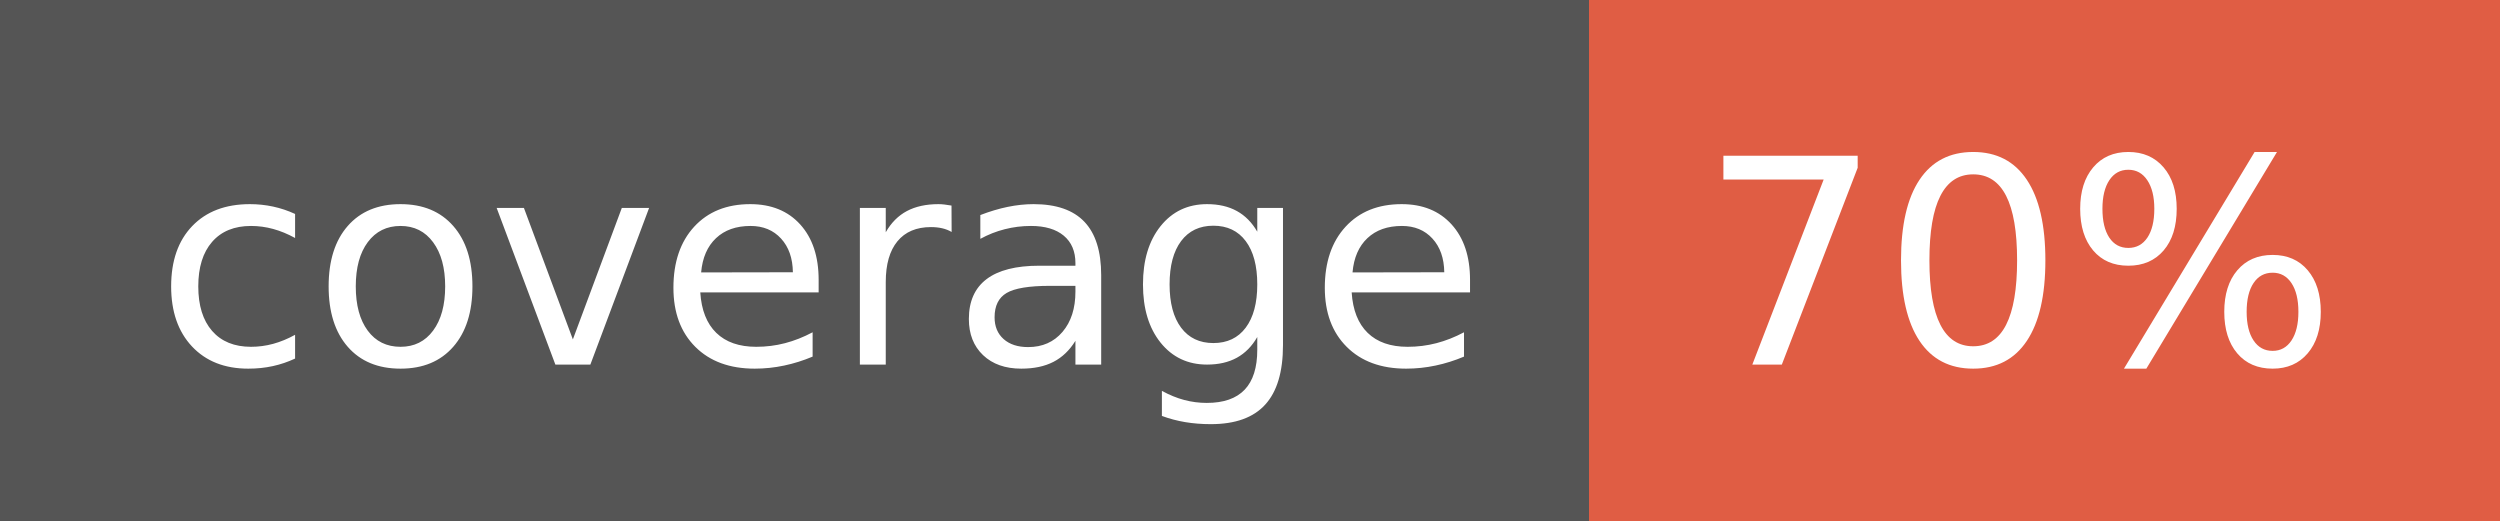
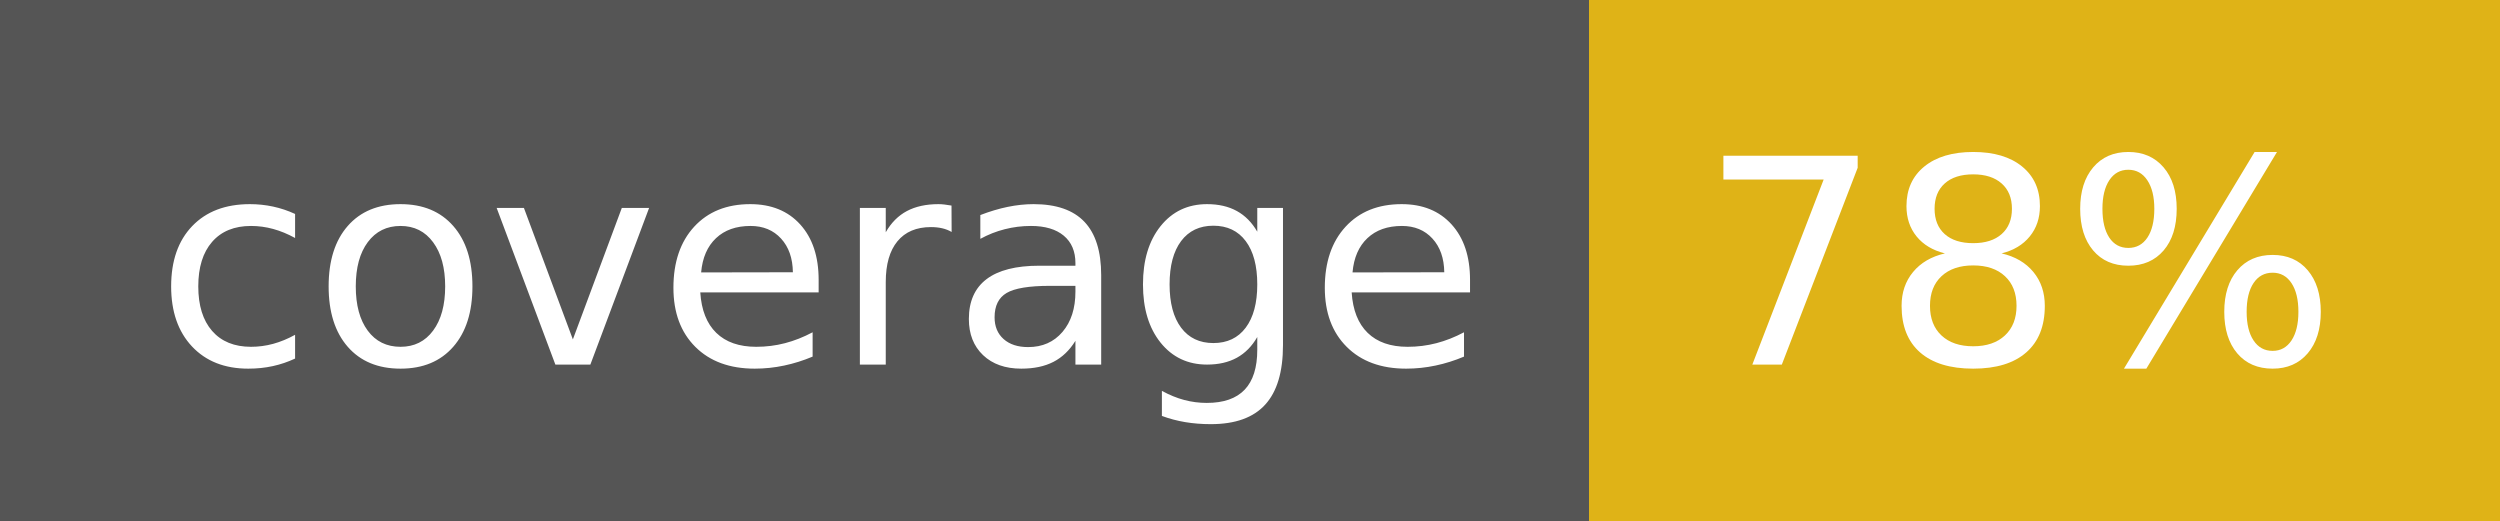
- <svg xmlns="http://www.w3.org/2000/svg" width="96" height="20" role="img" aria-label="coverage: 70%">
+ <svg xmlns="http://www.w3.org/2000/svg" width="96" height="20" role="img" aria-label="coverage: 78%">
  <g shape-rendering="crispEdges">
    <rect width="61" height="20" fill="#555" />
-     <rect x="61" width="35" height="20" fill="#e05d44" />
+     <rect x="61" width="35" height="20" fill="#dfb317" />
  </g>
  <g fill="#fff" text-anchor="middle" font-family="Verdana,Geneva,DejaVu Sans,sans-serif" text-rendering="geometricPrecision" font-size="110">
    <text x="315" y="140" transform="scale(.1)" fill="#fff" textLength="510">coverage</text>
-     <text x="775" y="140" transform="scale(.1)" fill="#fff" textLength="250">70%</text>
+     <text x="775" y="140" transform="scale(.1)" fill="#fff" textLength="250">78%</text>
  </g>
</svg>
